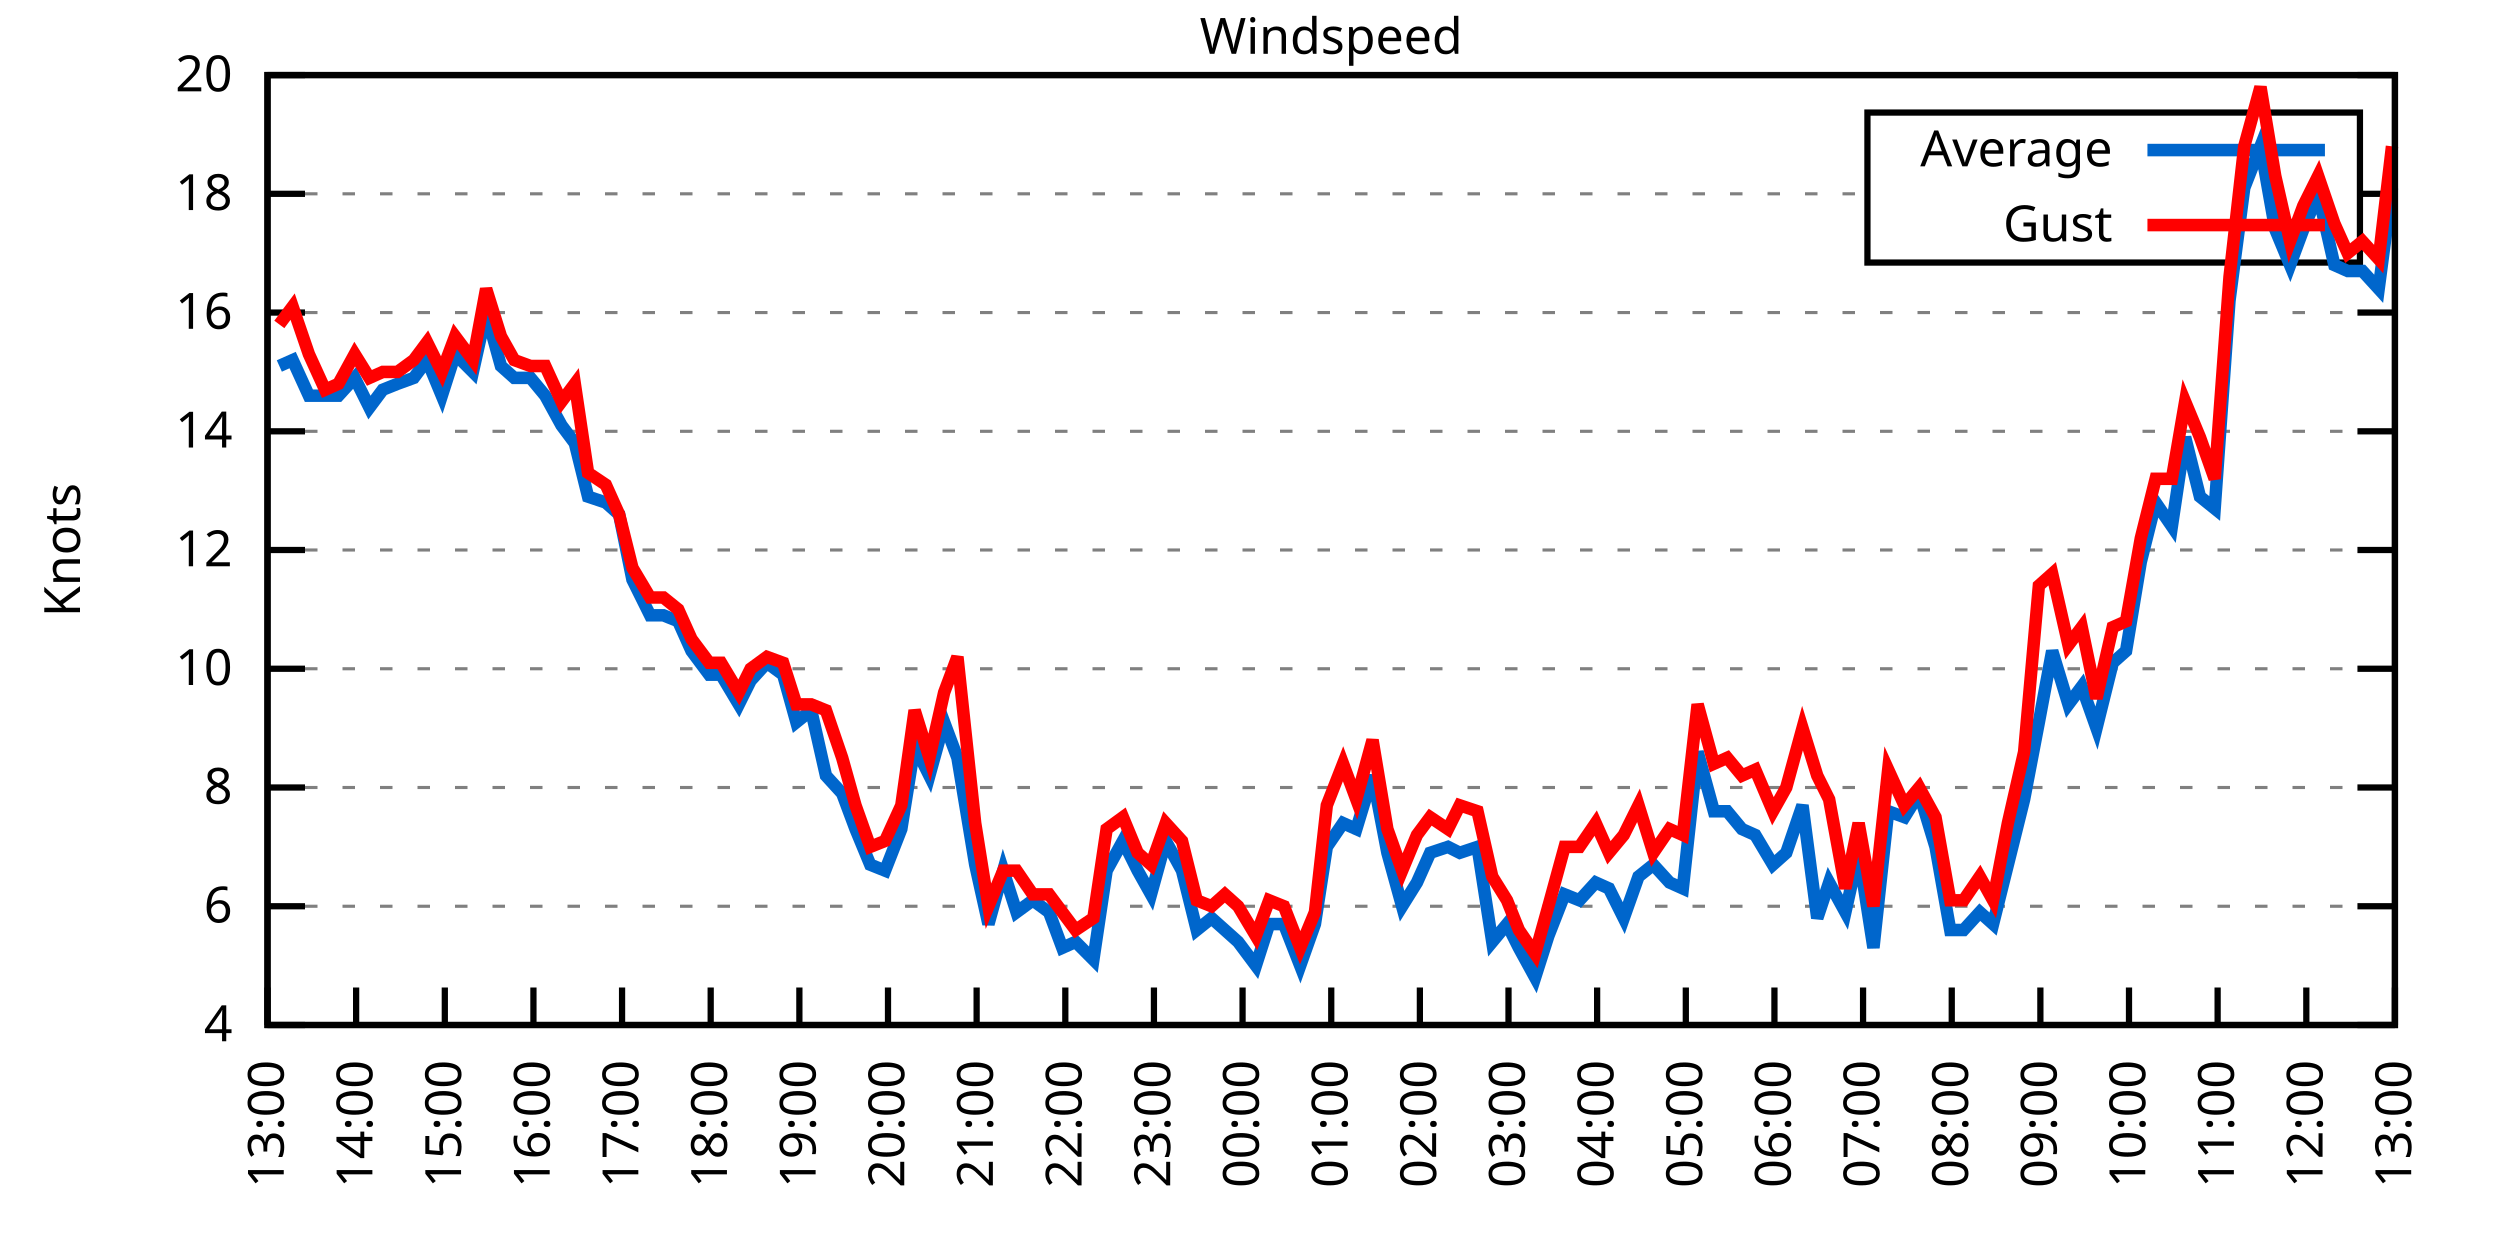
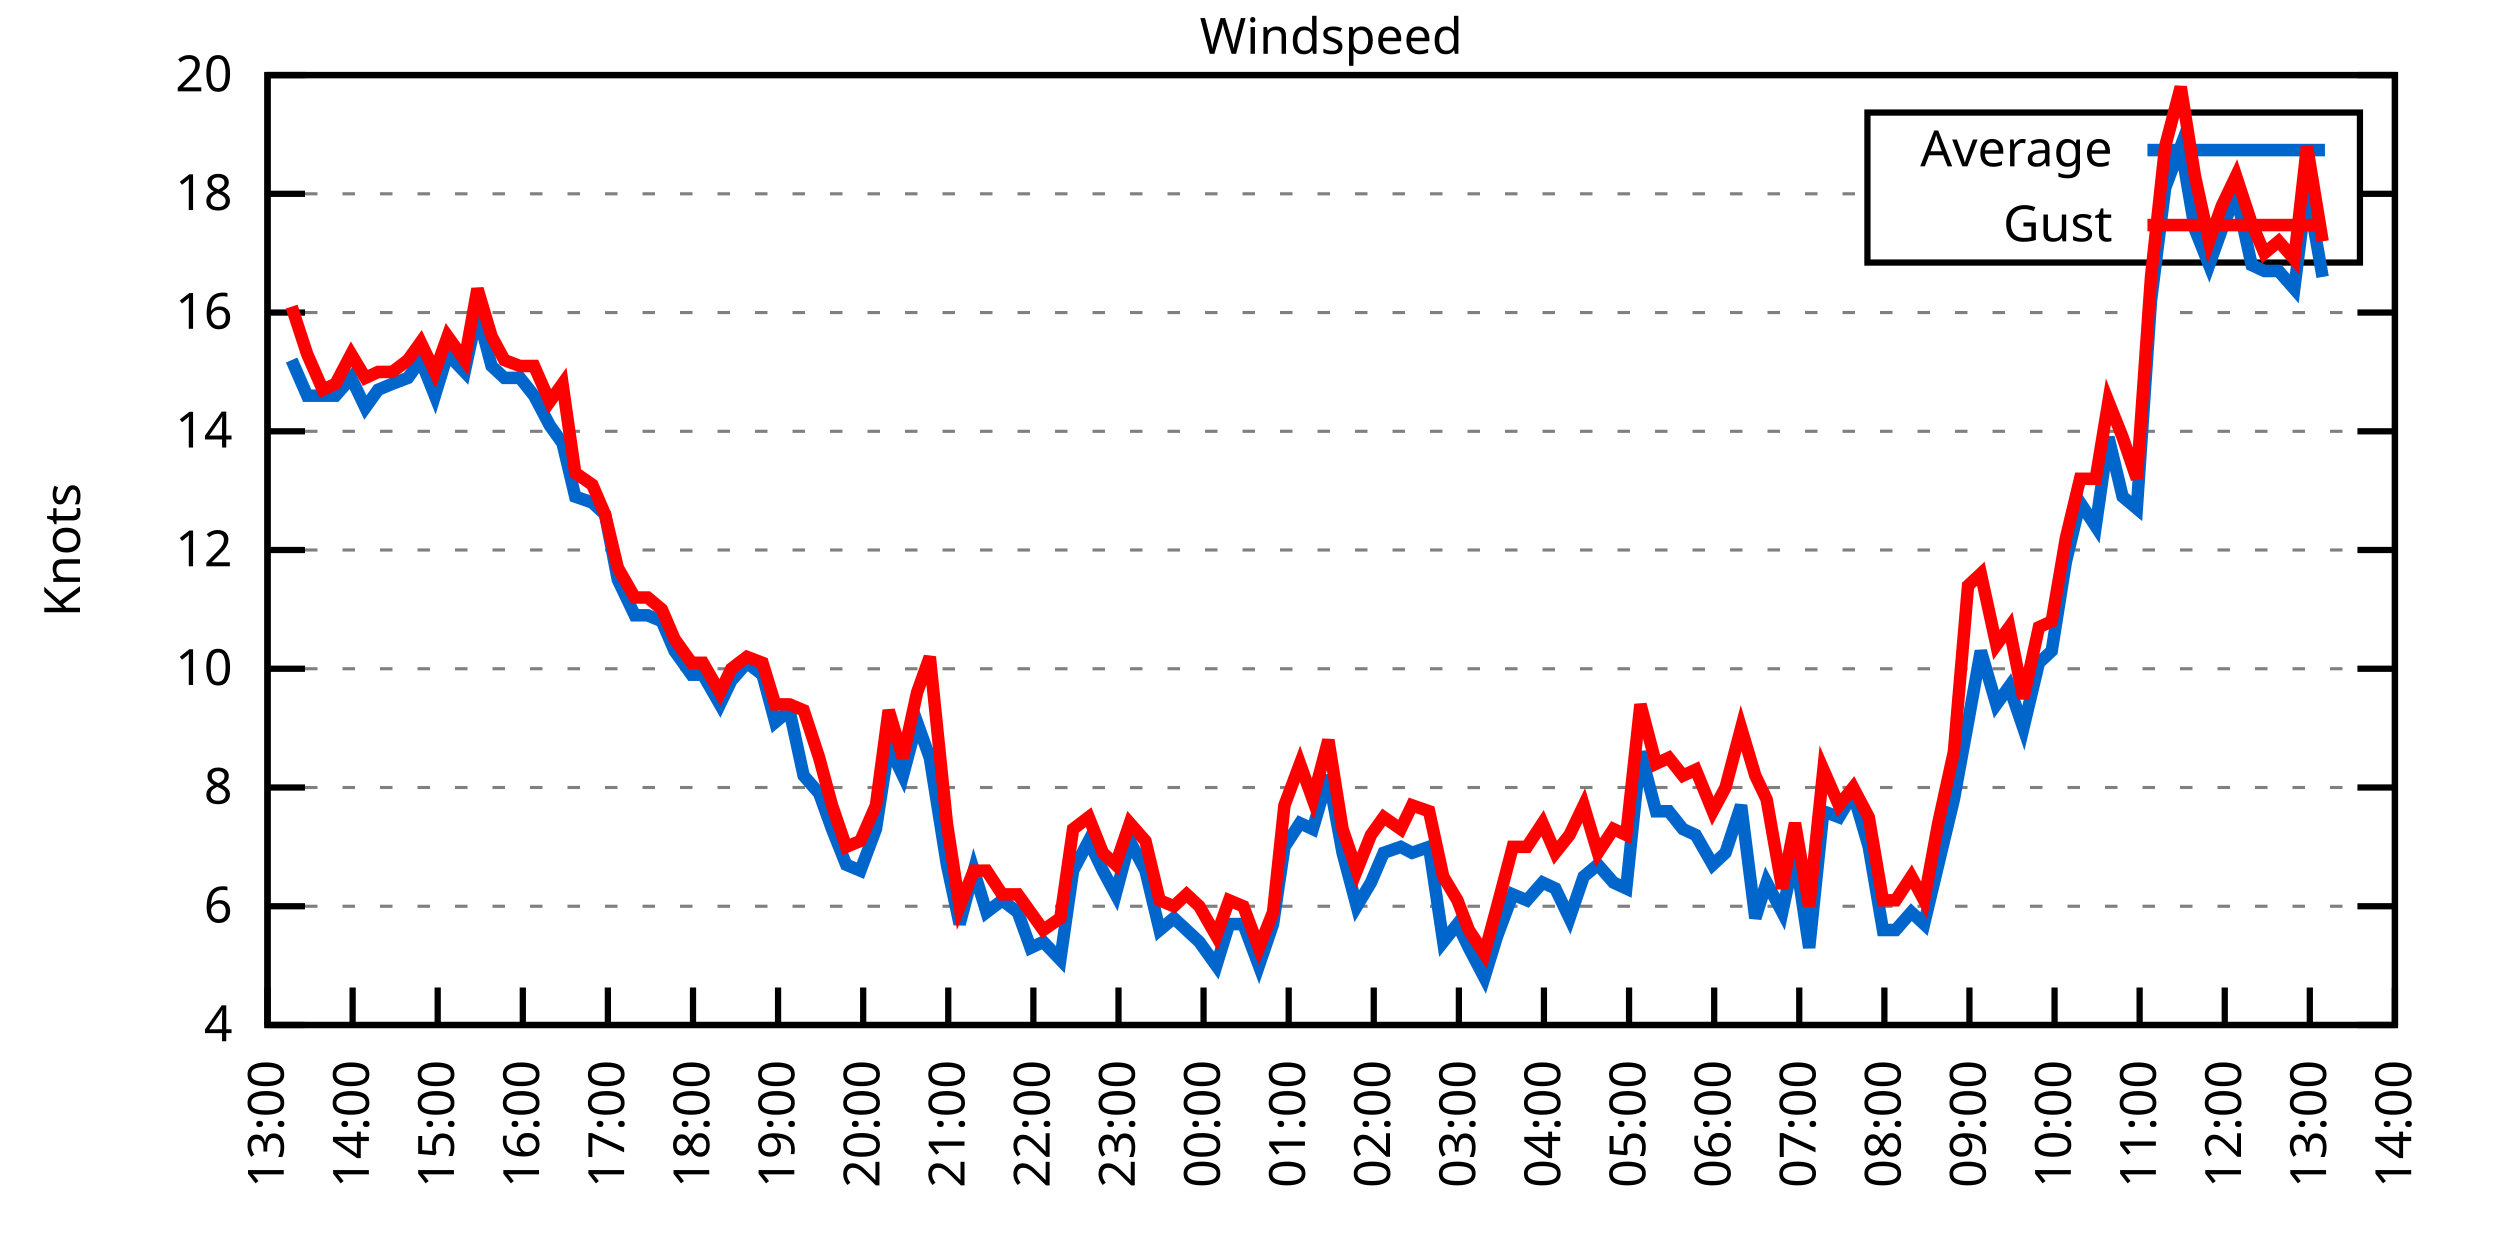
<svg xmlns="http://www.w3.org/2000/svg" xmlns:xlink="http://www.w3.org/1999/xlink" width="400" height="200" viewBox="0 0 400 200">
  <g id="gnuplot_canvas">
    <rect x="0" y="0" width="400" height="200" fill="none" />
    <defs>
      <circle id="gpDot" r="0.5" stroke-width="0.5" stroke="currentColor" />
      <path id="gpPt0" stroke-width="0.333" stroke="currentColor" d="M-1,0 h2 M0,-1 v2" />
      <path id="gpPt1" stroke-width="0.333" stroke="currentColor" d="M-1,-1 L1,1 M1,-1 L-1,1" />
      <path id="gpPt2" stroke-width="0.333" stroke="currentColor" d="M-1,0 L1,0 M0,-1 L0,1 M-1,-1 L1,1 M-1,1 L1,-1" />
      <rect id="gpPt3" stroke-width="0.333" stroke="currentColor" x="-1" y="-1" width="2" height="2" />
      <rect id="gpPt4" stroke-width="0.333" stroke="currentColor" fill="currentColor" x="-1" y="-1" width="2" height="2" />
      <circle id="gpPt5" stroke-width="0.333" stroke="currentColor" cx="0" cy="0" r="1" />
      <use xlink:href="#gpPt5" id="gpPt6" fill="currentColor" stroke="none" />
      <path id="gpPt7" stroke-width="0.333" stroke="currentColor" d="M0,-1.33 L-1.33,0.67 L1.33,0.67 z" />
      <use xlink:href="#gpPt7" id="gpPt8" fill="currentColor" stroke="none" />
      <use xlink:href="#gpPt7" id="gpPt9" stroke="currentColor" transform="rotate(180)" />
      <use xlink:href="#gpPt9" id="gpPt10" fill="currentColor" stroke="none" />
      <use xlink:href="#gpPt3" id="gpPt11" stroke="currentColor" transform="rotate(45)" />
      <use xlink:href="#gpPt11" id="gpPt12" fill="currentColor" stroke="none" />
      <path id="gpPt13" stroke-width="0.333" stroke="currentColor" d="M0,1.330 L1.265,0.411 L0.782,-1.067 L-0.782,-1.076 L-1.265,0.411 z" />
      <use xlink:href="#gpPt13" id="gpPt14" fill="currentColor" stroke="none" />
      <filter id="textbox" filterUnits="objectBoundingBox" x="0" y="0" height="1" width="1">
        <feFlood flood-color="white" flood-opacity="1" result="bgnd" />
        <feComposite in="SourceGraphic" in2="bgnd" operator="atop" />
      </filter>
      <filter id="greybox" filterUnits="objectBoundingBox" x="0" y="0" height="1" width="1">
        <feFlood flood-color="lightgrey" flood-opacity="1" result="grey" />
        <feComposite in="SourceGraphic" in2="grey" operator="atop" />
      </filter>
    </defs>
    <g fill="none" color="white" stroke="currentColor" stroke-width="1.00" stroke-linecap="butt" stroke-linejoin="miter">
</g>
    <g fill="none" color="black" stroke="currentColor" stroke-width="1.00" stroke-linecap="butt" stroke-linejoin="miter">
      <g stroke="none" shape-rendering="crispEdges">
        <polygon fill="rgb(255, 255, 255)" points="42.80,164.00 383.18,164.00 383.18,12.02 42.80,12.02 " />
      </g>
    </g>
    <g fill="none" color="black" stroke="currentColor" stroke-width="1.00" stroke-linecap="butt" stroke-linejoin="miter">
</g>
    <g fill="none" color="black" stroke="black" stroke-width="0.50" stroke-linecap="butt" stroke-linejoin="miter">
</g>
    <g fill="none" color="gray" stroke="currentColor" stroke-width="0.50" stroke-linecap="butt" stroke-linejoin="miter">
      <path stroke="gray" stroke-dasharray="2,4" class="gridline" d="M42.80,164.00 L383.19,164.00  " />
    </g>
    <g fill="none" color="gray" stroke="gray" stroke-width="1.00" stroke-linecap="butt" stroke-linejoin="miter">
</g>
    <g fill="none" color="black" stroke="currentColor" stroke-width="1.00" stroke-linecap="butt" stroke-linejoin="miter">
      <path stroke="black" d="M42.80,164.00 L48.80,164.00 M383.19,164.00 L377.19,164.00  " />
      <g transform="translate(37.20,166.60)" stroke="none" fill="black" font-family="Sans" font-size="8.00" text-anchor="end">
        <text>
          <tspan font-family="Sans"> 4</tspan>
        </text>
      </g>
    </g>
    <g fill="none" color="black" stroke="currentColor" stroke-width="1.00" stroke-linecap="butt" stroke-linejoin="miter">
</g>
    <g fill="none" color="black" stroke="black" stroke-width="0.50" stroke-linecap="butt" stroke-linejoin="miter">
</g>
    <g fill="none" color="gray" stroke="currentColor" stroke-width="0.50" stroke-linecap="butt" stroke-linejoin="miter">
      <path stroke="gray" stroke-dasharray="2,4" class="gridline" d="M42.80,145.00 L383.19,145.00  " />
    </g>
    <g fill="none" color="gray" stroke="gray" stroke-width="1.00" stroke-linecap="butt" stroke-linejoin="miter">
</g>
    <g fill="none" color="black" stroke="currentColor" stroke-width="1.00" stroke-linecap="butt" stroke-linejoin="miter">
      <path stroke="black" d="M42.80,145.00 L48.80,145.00 M383.19,145.00 L377.19,145.00  " />
      <g transform="translate(37.20,147.60)" stroke="none" fill="black" font-family="Sans" font-size="8.00" text-anchor="end">
        <text>
          <tspan font-family="Sans"> 6</tspan>
        </text>
      </g>
    </g>
    <g fill="none" color="black" stroke="currentColor" stroke-width="1.00" stroke-linecap="butt" stroke-linejoin="miter">
</g>
    <g fill="none" color="black" stroke="black" stroke-width="0.50" stroke-linecap="butt" stroke-linejoin="miter">
</g>
    <g fill="none" color="gray" stroke="currentColor" stroke-width="0.50" stroke-linecap="butt" stroke-linejoin="miter">
      <path stroke="gray" stroke-dasharray="2,4" class="gridline" d="M42.80,126.00 L383.19,126.00  " />
    </g>
    <g fill="none" color="gray" stroke="gray" stroke-width="1.00" stroke-linecap="butt" stroke-linejoin="miter">
</g>
    <g fill="none" color="black" stroke="currentColor" stroke-width="1.00" stroke-linecap="butt" stroke-linejoin="miter">
      <path stroke="black" d="M42.80,126.00 L48.80,126.00 M383.19,126.00 L377.19,126.00  " />
      <g transform="translate(37.20,128.60)" stroke="none" fill="black" font-family="Sans" font-size="8.00" text-anchor="end">
        <text>
          <tspan font-family="Sans"> 8</tspan>
        </text>
      </g>
    </g>
    <g fill="none" color="black" stroke="currentColor" stroke-width="1.00" stroke-linecap="butt" stroke-linejoin="miter">
</g>
    <g fill="none" color="black" stroke="black" stroke-width="0.50" stroke-linecap="butt" stroke-linejoin="miter">
</g>
    <g fill="none" color="gray" stroke="currentColor" stroke-width="0.50" stroke-linecap="butt" stroke-linejoin="miter">
      <path stroke="gray" stroke-dasharray="2,4" class="gridline" d="M42.80,107.00 L383.19,107.00  " />
    </g>
    <g fill="none" color="gray" stroke="gray" stroke-width="1.00" stroke-linecap="butt" stroke-linejoin="miter">
</g>
    <g fill="none" color="black" stroke="currentColor" stroke-width="1.00" stroke-linecap="butt" stroke-linejoin="miter">
      <path stroke="black" d="M42.80,107.00 L48.80,107.00 M383.19,107.00 L377.19,107.00  " />
      <g transform="translate(37.20,109.60)" stroke="none" fill="black" font-family="Sans" font-size="8.00" text-anchor="end">
        <text>
          <tspan font-family="Sans"> 10</tspan>
        </text>
      </g>
    </g>
    <g fill="none" color="black" stroke="currentColor" stroke-width="1.00" stroke-linecap="butt" stroke-linejoin="miter">
</g>
    <g fill="none" color="black" stroke="black" stroke-width="0.50" stroke-linecap="butt" stroke-linejoin="miter">
</g>
    <g fill="none" color="gray" stroke="currentColor" stroke-width="0.50" stroke-linecap="butt" stroke-linejoin="miter">
      <path stroke="gray" stroke-dasharray="2,4" class="gridline" d="M42.80,88.00 L383.19,88.00  " />
    </g>
    <g fill="none" color="gray" stroke="gray" stroke-width="1.00" stroke-linecap="butt" stroke-linejoin="miter">
</g>
    <g fill="none" color="black" stroke="currentColor" stroke-width="1.00" stroke-linecap="butt" stroke-linejoin="miter">
      <path stroke="black" d="M42.80,88.00 L48.80,88.00 M383.19,88.00 L377.19,88.00  " />
      <g transform="translate(37.20,90.60)" stroke="none" fill="black" font-family="Sans" font-size="8.00" text-anchor="end">
        <text>
          <tspan font-family="Sans"> 12</tspan>
        </text>
      </g>
    </g>
    <g fill="none" color="black" stroke="currentColor" stroke-width="1.00" stroke-linecap="butt" stroke-linejoin="miter">
</g>
    <g fill="none" color="black" stroke="black" stroke-width="0.50" stroke-linecap="butt" stroke-linejoin="miter">
</g>
    <g fill="none" color="gray" stroke="currentColor" stroke-width="0.50" stroke-linecap="butt" stroke-linejoin="miter">
      <path stroke="gray" stroke-dasharray="2,4" class="gridline" d="M42.80,69.01 L383.19,69.01  " />
    </g>
    <g fill="none" color="gray" stroke="gray" stroke-width="1.00" stroke-linecap="butt" stroke-linejoin="miter">
</g>
    <g fill="none" color="black" stroke="currentColor" stroke-width="1.00" stroke-linecap="butt" stroke-linejoin="miter">
      <path stroke="black" d="M42.80,69.01 L48.80,69.01 M383.19,69.01 L377.19,69.01  " />
      <g transform="translate(37.20,71.61)" stroke="none" fill="black" font-family="Sans" font-size="8.00" text-anchor="end">
        <text>
          <tspan font-family="Sans"> 14</tspan>
        </text>
      </g>
    </g>
    <g fill="none" color="black" stroke="currentColor" stroke-width="1.00" stroke-linecap="butt" stroke-linejoin="miter">
</g>
    <g fill="none" color="black" stroke="black" stroke-width="0.50" stroke-linecap="butt" stroke-linejoin="miter">
</g>
    <g fill="none" color="gray" stroke="currentColor" stroke-width="0.50" stroke-linecap="butt" stroke-linejoin="miter">
      <path stroke="gray" stroke-dasharray="2,4" class="gridline" d="M42.80,50.01 L383.19,50.01  " />
    </g>
    <g fill="none" color="gray" stroke="gray" stroke-width="1.00" stroke-linecap="butt" stroke-linejoin="miter">
</g>
    <g fill="none" color="black" stroke="currentColor" stroke-width="1.00" stroke-linecap="butt" stroke-linejoin="miter">
      <path stroke="black" d="M42.80,50.01 L48.80,50.01 M383.19,50.01 L377.19,50.01  " />
      <g transform="translate(37.20,52.61)" stroke="none" fill="black" font-family="Sans" font-size="8.00" text-anchor="end">
        <text>
          <tspan font-family="Sans"> 16</tspan>
        </text>
      </g>
    </g>
    <g fill="none" color="black" stroke="currentColor" stroke-width="1.00" stroke-linecap="butt" stroke-linejoin="miter">
</g>
    <g fill="none" color="black" stroke="black" stroke-width="0.50" stroke-linecap="butt" stroke-linejoin="miter">
</g>
    <g fill="none" color="gray" stroke="currentColor" stroke-width="0.50" stroke-linecap="butt" stroke-linejoin="miter">
      <path stroke="gray" stroke-dasharray="2,4" class="gridline" d="M42.80,31.01 L298.79,31.01 M377.59,31.01 L383.19,31.01  " />
    </g>
    <g fill="none" color="gray" stroke="gray" stroke-width="1.00" stroke-linecap="butt" stroke-linejoin="miter">
</g>
    <g fill="none" color="black" stroke="currentColor" stroke-width="1.00" stroke-linecap="butt" stroke-linejoin="miter">
      <path stroke="black" d="M42.80,31.01 L48.80,31.01 M383.19,31.01 L377.19,31.01  " />
      <g transform="translate(37.20,33.61)" stroke="none" fill="black" font-family="Sans" font-size="8.00" text-anchor="end">
        <text>
          <tspan font-family="Sans"> 18</tspan>
        </text>
      </g>
    </g>
    <g fill="none" color="black" stroke="currentColor" stroke-width="1.00" stroke-linecap="butt" stroke-linejoin="miter">
</g>
    <g fill="none" color="black" stroke="black" stroke-width="0.50" stroke-linecap="butt" stroke-linejoin="miter">
</g>
    <g fill="none" color="gray" stroke="currentColor" stroke-width="0.50" stroke-linecap="butt" stroke-linejoin="miter">
      <path stroke="gray" stroke-dasharray="2,4" class="gridline" d="M42.80,12.01 L383.19,12.01  " />
    </g>
    <g fill="none" color="gray" stroke="gray" stroke-width="1.00" stroke-linecap="butt" stroke-linejoin="miter">
</g>
    <g fill="none" color="black" stroke="currentColor" stroke-width="1.00" stroke-linecap="butt" stroke-linejoin="miter">
      <path stroke="black" d="M42.80,12.01 L48.80,12.01 M383.19,12.01 L377.19,12.01  " />
      <g transform="translate(37.20,14.61)" stroke="none" fill="black" font-family="Sans" font-size="8.00" text-anchor="end">
        <text>
          <tspan font-family="Sans"> 20</tspan>
        </text>
      </g>
    </g>
    <g fill="none" color="black" stroke="currentColor" stroke-width="1.00" stroke-linecap="butt" stroke-linejoin="miter">
      <path stroke="black" d="M42.80,164.00 L42.80,158.00  " />
      <g transform="translate(45.40,169.60) rotate(270.00)" stroke="none" fill="black" font-family="Sans" font-size="8.00" text-anchor="end">
        <text>
          <tspan font-family="Sans">13:00</tspan>
        </text>
      </g>
    </g>
    <g fill="none" color="black" stroke="currentColor" stroke-width="1.00" stroke-linecap="butt" stroke-linejoin="miter">
-       <path stroke="black" d="M56.98,164.00 L56.98,158.00  " />
-       <g transform="translate(59.58,169.60) rotate(270.00)" stroke="none" fill="black" font-family="Sans" font-size="8.00" text-anchor="end">
+       <path stroke="black" d="M56.42,164.00 L56.42,158.00  " />
+       <g transform="translate(59.02,169.60) rotate(270.00)" stroke="none" fill="black" font-family="Sans" font-size="8.00" text-anchor="end">
        <text>
          <tspan font-family="Sans">14:00</tspan>
        </text>
      </g>
    </g>
    <g fill="none" color="black" stroke="currentColor" stroke-width="1.00" stroke-linecap="butt" stroke-linejoin="miter">
-       <path stroke="black" d="M71.17,164.00 L71.17,158.00  " />
-       <g transform="translate(73.77,169.60) rotate(270.00)" stroke="none" fill="black" font-family="Sans" font-size="8.00" text-anchor="end">
+       <path stroke="black" d="M70.03,164.00 L70.03,158.00  " />
+       <g transform="translate(72.63,169.60) rotate(270.00)" stroke="none" fill="black" font-family="Sans" font-size="8.00" text-anchor="end">
        <text>
          <tspan font-family="Sans">15:00</tspan>
        </text>
      </g>
    </g>
    <g fill="none" color="black" stroke="currentColor" stroke-width="1.00" stroke-linecap="butt" stroke-linejoin="miter">
-       <path stroke="black" d="M85.35,164.00 L85.35,158.00  " />
-       <g transform="translate(87.95,169.60) rotate(270.00)" stroke="none" fill="black" font-family="Sans" font-size="8.00" text-anchor="end">
+       <path stroke="black" d="M83.65,164.00 L83.65,158.00  " />
+       <g transform="translate(86.25,169.60) rotate(270.00)" stroke="none" fill="black" font-family="Sans" font-size="8.00" text-anchor="end">
        <text>
          <tspan font-family="Sans">16:00</tspan>
        </text>
      </g>
    </g>
    <g fill="none" color="black" stroke="currentColor" stroke-width="1.00" stroke-linecap="butt" stroke-linejoin="miter">
-       <path stroke="black" d="M99.53,164.00 L99.53,158.00  " />
-       <g transform="translate(102.13,169.60) rotate(270.00)" stroke="none" fill="black" font-family="Sans" font-size="8.00" text-anchor="end">
+       <path stroke="black" d="M97.26,164.00 L97.26,158.00  " />
+       <g transform="translate(99.86,169.60) rotate(270.00)" stroke="none" fill="black" font-family="Sans" font-size="8.00" text-anchor="end">
        <text>
          <tspan font-family="Sans">17:00</tspan>
        </text>
      </g>
    </g>
    <g fill="none" color="black" stroke="currentColor" stroke-width="1.00" stroke-linecap="butt" stroke-linejoin="miter">
-       <path stroke="black" d="M113.71,164.00 L113.71,158.00  " />
-       <g transform="translate(116.31,169.60) rotate(270.00)" stroke="none" fill="black" font-family="Sans" font-size="8.00" text-anchor="end">
+       <path stroke="black" d="M110.88,164.00 L110.88,158.00  " />
+       <g transform="translate(113.48,169.60) rotate(270.00)" stroke="none" fill="black" font-family="Sans" font-size="8.00" text-anchor="end">
        <text>
          <tspan font-family="Sans">18:00</tspan>
        </text>
      </g>
    </g>
    <g fill="none" color="black" stroke="currentColor" stroke-width="1.00" stroke-linecap="butt" stroke-linejoin="miter">
-       <path stroke="black" d="M127.90,164.00 L127.90,158.00  " />
-       <g transform="translate(130.50,169.60) rotate(270.00)" stroke="none" fill="black" font-family="Sans" font-size="8.00" text-anchor="end">
+       <path stroke="black" d="M124.49,164.00 L124.49,158.00  " />
+       <g transform="translate(127.09,169.60) rotate(270.00)" stroke="none" fill="black" font-family="Sans" font-size="8.00" text-anchor="end">
        <text>
          <tspan font-family="Sans">19:00</tspan>
        </text>
      </g>
    </g>
    <g fill="none" color="black" stroke="currentColor" stroke-width="1.00" stroke-linecap="butt" stroke-linejoin="miter">
-       <path stroke="black" d="M142.08,164.00 L142.08,158.00  " />
-       <g transform="translate(144.68,169.60) rotate(270.00)" stroke="none" fill="black" font-family="Sans" font-size="8.00" text-anchor="end">
+       <path stroke="black" d="M138.11,164.00 L138.11,158.00  " />
+       <g transform="translate(140.71,169.60) rotate(270.00)" stroke="none" fill="black" font-family="Sans" font-size="8.00" text-anchor="end">
        <text>
          <tspan font-family="Sans">20:00</tspan>
        </text>
      </g>
    </g>
    <g fill="none" color="black" stroke="currentColor" stroke-width="1.00" stroke-linecap="butt" stroke-linejoin="miter">
-       <path stroke="black" d="M156.26,164.00 L156.26,158.00  " />
-       <g transform="translate(158.86,169.60) rotate(270.00)" stroke="none" fill="black" font-family="Sans" font-size="8.00" text-anchor="end">
+       <path stroke="black" d="M151.72,164.00 L151.72,158.00  " />
+       <g transform="translate(154.32,169.60) rotate(270.00)" stroke="none" fill="black" font-family="Sans" font-size="8.00" text-anchor="end">
        <text>
          <tspan font-family="Sans">21:00</tspan>
        </text>
      </g>
    </g>
    <g fill="none" color="black" stroke="currentColor" stroke-width="1.00" stroke-linecap="butt" stroke-linejoin="miter">
-       <path stroke="black" d="M170.45,164.00 L170.45,158.00  " />
-       <g transform="translate(173.05,169.60) rotate(270.00)" stroke="none" fill="black" font-family="Sans" font-size="8.00" text-anchor="end">
+       <path stroke="black" d="M165.34,164.00 L165.34,158.00  " />
+       <g transform="translate(167.94,169.60) rotate(270.00)" stroke="none" fill="black" font-family="Sans" font-size="8.00" text-anchor="end">
        <text>
          <tspan font-family="Sans">22:00</tspan>
        </text>
      </g>
    </g>
    <g fill="none" color="black" stroke="currentColor" stroke-width="1.00" stroke-linecap="butt" stroke-linejoin="miter">
-       <path stroke="black" d="M184.63,164.00 L184.63,158.00  " />
-       <g transform="translate(187.23,169.60) rotate(270.00)" stroke="none" fill="black" font-family="Sans" font-size="8.00" text-anchor="end">
+       <path stroke="black" d="M178.96,164.00 L178.96,158.00  " />
+       <g transform="translate(181.56,169.60) rotate(270.00)" stroke="none" fill="black" font-family="Sans" font-size="8.00" text-anchor="end">
        <text>
          <tspan font-family="Sans">23:00</tspan>
        </text>
      </g>
    </g>
    <g fill="none" color="black" stroke="currentColor" stroke-width="1.00" stroke-linecap="butt" stroke-linejoin="miter">
-       <path stroke="black" d="M198.81,164.00 L198.81,158.00  " />
-       <g transform="translate(201.41,169.60) rotate(270.00)" stroke="none" fill="black" font-family="Sans" font-size="8.00" text-anchor="end">
+       <path stroke="black" d="M192.57,164.00 L192.57,158.00  " />
+       <g transform="translate(195.17,169.60) rotate(270.00)" stroke="none" fill="black" font-family="Sans" font-size="8.00" text-anchor="end">
        <text>
          <tspan font-family="Sans">00:00</tspan>
        </text>
      </g>
    </g>
    <g fill="none" color="black" stroke="currentColor" stroke-width="1.00" stroke-linecap="butt" stroke-linejoin="miter">
-       <path stroke="black" d="M213.00,164.00 L213.00,158.00  " />
-       <g transform="translate(215.60,169.60) rotate(270.00)" stroke="none" fill="black" font-family="Sans" font-size="8.00" text-anchor="end">
+       <path stroke="black" d="M206.19,164.00 L206.19,158.00  " />
+       <g transform="translate(208.79,169.60) rotate(270.00)" stroke="none" fill="black" font-family="Sans" font-size="8.00" text-anchor="end">
        <text>
          <tspan font-family="Sans">01:00</tspan>
        </text>
      </g>
    </g>
    <g fill="none" color="black" stroke="currentColor" stroke-width="1.00" stroke-linecap="butt" stroke-linejoin="miter">
-       <path stroke="black" d="M227.18,164.00 L227.18,158.00  " />
-       <g transform="translate(229.78,169.60) rotate(270.00)" stroke="none" fill="black" font-family="Sans" font-size="8.00" text-anchor="end">
+       <path stroke="black" d="M219.80,164.00 L219.80,158.00  " />
+       <g transform="translate(222.40,169.60) rotate(270.00)" stroke="none" fill="black" font-family="Sans" font-size="8.00" text-anchor="end">
        <text>
          <tspan font-family="Sans">02:00</tspan>
        </text>
      </g>
    </g>
    <g fill="none" color="black" stroke="currentColor" stroke-width="1.00" stroke-linecap="butt" stroke-linejoin="miter">
-       <path stroke="black" d="M241.36,164.00 L241.36,158.00  " />
-       <g transform="translate(243.96,169.60) rotate(270.00)" stroke="none" fill="black" font-family="Sans" font-size="8.00" text-anchor="end">
+       <path stroke="black" d="M233.42,164.00 L233.42,158.00  " />
+       <g transform="translate(236.02,169.60) rotate(270.00)" stroke="none" fill="black" font-family="Sans" font-size="8.00" text-anchor="end">
        <text>
          <tspan font-family="Sans">03:00</tspan>
        </text>
      </g>
    </g>
    <g fill="none" color="black" stroke="currentColor" stroke-width="1.00" stroke-linecap="butt" stroke-linejoin="miter">
-       <path stroke="black" d="M255.54,164.00 L255.54,158.00  " />
-       <g transform="translate(258.14,169.60) rotate(270.00)" stroke="none" fill="black" font-family="Sans" font-size="8.00" text-anchor="end">
+       <path stroke="black" d="M247.03,164.00 L247.03,158.00  " />
+       <g transform="translate(249.63,169.60) rotate(270.00)" stroke="none" fill="black" font-family="Sans" font-size="8.00" text-anchor="end">
        <text>
          <tspan font-family="Sans">04:00</tspan>
        </text>
      </g>
    </g>
    <g fill="none" color="black" stroke="currentColor" stroke-width="1.00" stroke-linecap="butt" stroke-linejoin="miter">
-       <path stroke="black" d="M269.73,164.00 L269.73,158.00  " />
-       <g transform="translate(272.33,169.60) rotate(270.00)" stroke="none" fill="black" font-family="Sans" font-size="8.00" text-anchor="end">
+       <path stroke="black" d="M260.65,164.00 L260.65,158.00  " />
+       <g transform="translate(263.25,169.60) rotate(270.00)" stroke="none" fill="black" font-family="Sans" font-size="8.00" text-anchor="end">
        <text>
          <tspan font-family="Sans">05:00</tspan>
        </text>
      </g>
    </g>
    <g fill="none" color="black" stroke="currentColor" stroke-width="1.00" stroke-linecap="butt" stroke-linejoin="miter">
-       <path stroke="black" d="M283.91,164.00 L283.91,158.00  " />
-       <g transform="translate(286.51,169.60) rotate(270.00)" stroke="none" fill="black" font-family="Sans" font-size="8.00" text-anchor="end">
+       <path stroke="black" d="M274.27,164.00 L274.27,158.00  " />
+       <g transform="translate(276.87,169.60) rotate(270.00)" stroke="none" fill="black" font-family="Sans" font-size="8.00" text-anchor="end">
        <text>
          <tspan font-family="Sans">06:00</tspan>
        </text>
      </g>
    </g>
    <g fill="none" color="black" stroke="currentColor" stroke-width="1.00" stroke-linecap="butt" stroke-linejoin="miter">
-       <path stroke="black" d="M298.09,164.00 L298.09,158.00  " />
-       <g transform="translate(300.69,169.60) rotate(270.00)" stroke="none" fill="black" font-family="Sans" font-size="8.00" text-anchor="end">
+       <path stroke="black" d="M287.88,164.00 L287.88,158.00  " />
+       <g transform="translate(290.48,169.60) rotate(270.00)" stroke="none" fill="black" font-family="Sans" font-size="8.00" text-anchor="end">
        <text>
          <tspan font-family="Sans">07:00</tspan>
        </text>
      </g>
    </g>
    <g fill="none" color="black" stroke="currentColor" stroke-width="1.00" stroke-linecap="butt" stroke-linejoin="miter">
-       <path stroke="black" d="M312.28,164.00 L312.28,158.00  " />
-       <g transform="translate(314.88,169.60) rotate(270.00)" stroke="none" fill="black" font-family="Sans" font-size="8.00" text-anchor="end">
+       <path stroke="black" d="M301.50,164.00 L301.50,158.00  " />
+       <g transform="translate(304.10,169.60) rotate(270.00)" stroke="none" fill="black" font-family="Sans" font-size="8.00" text-anchor="end">
        <text>
          <tspan font-family="Sans">08:00</tspan>
        </text>
      </g>
    </g>
    <g fill="none" color="black" stroke="currentColor" stroke-width="1.00" stroke-linecap="butt" stroke-linejoin="miter">
-       <path stroke="black" d="M326.46,164.00 L326.46,158.00  " />
-       <g transform="translate(329.06,169.60) rotate(270.00)" stroke="none" fill="black" font-family="Sans" font-size="8.00" text-anchor="end">
+       <path stroke="black" d="M315.11,164.00 L315.11,158.00  " />
+       <g transform="translate(317.71,169.60) rotate(270.00)" stroke="none" fill="black" font-family="Sans" font-size="8.00" text-anchor="end">
        <text>
          <tspan font-family="Sans">09:00</tspan>
        </text>
      </g>
    </g>
    <g fill="none" color="black" stroke="currentColor" stroke-width="1.00" stroke-linecap="butt" stroke-linejoin="miter">
-       <path stroke="black" d="M340.64,164.00 L340.64,158.00  " />
-       <g transform="translate(343.24,169.60) rotate(270.00)" stroke="none" fill="black" font-family="Sans" font-size="8.00" text-anchor="end">
+       <path stroke="black" d="M328.73,164.00 L328.73,158.00  " />
+       <g transform="translate(331.33,169.60) rotate(270.00)" stroke="none" fill="black" font-family="Sans" font-size="8.00" text-anchor="end">
        <text>
          <tspan font-family="Sans">10:00</tspan>
        </text>
      </g>
    </g>
    <g fill="none" color="black" stroke="currentColor" stroke-width="1.00" stroke-linecap="butt" stroke-linejoin="miter">
-       <path stroke="black" d="M354.82,164.00 L354.82,158.00  " />
-       <g transform="translate(357.42,169.60) rotate(270.00)" stroke="none" fill="black" font-family="Sans" font-size="8.00" text-anchor="end">
+       <path stroke="black" d="M342.34,164.00 L342.34,158.00  " />
+       <g transform="translate(344.94,169.60) rotate(270.00)" stroke="none" fill="black" font-family="Sans" font-size="8.00" text-anchor="end">
        <text>
          <tspan font-family="Sans">11:00</tspan>
        </text>
      </g>
    </g>
    <g fill="none" color="black" stroke="currentColor" stroke-width="1.00" stroke-linecap="butt" stroke-linejoin="miter">
-       <path stroke="black" d="M369.01,164.00 L369.01,158.00  " />
-       <g transform="translate(371.61,169.60) rotate(270.00)" stroke="none" fill="black" font-family="Sans" font-size="8.00" text-anchor="end">
+       <path stroke="black" d="M355.96,164.00 L355.96,158.00  " />
+       <g transform="translate(358.56,169.60) rotate(270.00)" stroke="none" fill="black" font-family="Sans" font-size="8.00" text-anchor="end">
        <text>
          <tspan font-family="Sans">12:00</tspan>
+         </text>
+       </g>
+     </g>
+     <g fill="none" color="black" stroke="currentColor" stroke-width="1.00" stroke-linecap="butt" stroke-linejoin="miter">
+       <path stroke="black" d="M369.57,164.00 L369.57,158.00  " />
+       <g transform="translate(372.17,169.60) rotate(270.00)" stroke="none" fill="black" font-family="Sans" font-size="8.00" text-anchor="end">
+         <text>
+           <tspan font-family="Sans">13:00</tspan>
        </text>
      </g>
    </g>
    <g fill="none" color="black" stroke="currentColor" stroke-width="1.00" stroke-linecap="butt" stroke-linejoin="miter">
      <path stroke="black" d="M383.19,164.00 L383.19,158.00  " />
      <g transform="translate(385.79,169.60) rotate(270.00)" stroke="none" fill="black" font-family="Sans" font-size="8.00" text-anchor="end">
        <text>
-           <tspan font-family="Sans">13:00</tspan>
+           <tspan font-family="Sans">14:00</tspan>
        </text>
      </g>
    </g>
    <g fill="none" color="black" stroke="currentColor" stroke-width="1.00" stroke-linecap="butt" stroke-linejoin="miter">
</g>
    <g fill="none" color="black" stroke="currentColor" stroke-width="1.00" stroke-linecap="butt" stroke-linejoin="miter">
      <path stroke="black" d="M42.80,12.01 L42.80,164.00 L383.19,164.00 L383.19,12.01 L42.80,12.01 Z  " />
    </g>
    <g fill="none" color="black" stroke="currentColor" stroke-width="1.00" stroke-linecap="butt" stroke-linejoin="miter">
</g>
    <g fill="none" color="black" stroke="currentColor" stroke-width="1.00" stroke-linecap="butt" stroke-linejoin="miter">
      <path stroke="black" d="M298.79,42.01 L298.79,18.01 L377.59,18.01 L377.59,42.01 L298.79,42.01 Z  " />
    </g>
    <g id="Windspeed_plot_1">
      <g fill="none" color="white" stroke="black" stroke-width="2.00" stroke-linecap="butt" stroke-linejoin="miter">
</g>
      <g fill="none" color="black" stroke="currentColor" stroke-width="2.00" stroke-linecap="butt" stroke-linejoin="miter">
        <g transform="translate(337.99,26.61)" stroke="none" fill="black" font-family="Sans" font-size="8.00" text-anchor="end">
          <text>
            <tspan font-family="Sans">Average</tspan>
          </text>
        </g>
      </g>
      <g fill="none" color="black" stroke="currentColor" stroke-width="2.00" stroke-linecap="butt" stroke-linejoin="miter">
-         <path stroke="rgb(  0, 102, 204)" d="M343.59,24.01 L371.99,24.01 M44.69,58.56 L46.82,57.61 L49.42,63.31 L52.02,63.31 L54.15,63.31 L56.75,60.46   L59.11,65.21 L61.24,62.36 L63.60,61.41 L66.20,60.46 L68.33,57.61 L70.69,63.31 L72.82,56.66 L75.66,59.51   L77.78,50.01 L80.15,58.56 L82.28,60.46 L84.88,60.46 L87.24,63.31 L89.84,68.06 L91.97,70.91 L94.09,79.46   L96.93,80.41 L99.06,82.31 L101.19,92.75 L104.02,98.45 L106.15,98.45 L108.51,99.40 L110.64,104.15 L113.48,107.95   L115.37,107.95 L118.21,112.70 L120.10,108.90 L122.70,106.05 L125.30,107.95 L127.42,115.55 L129.79,113.65 L132.15,124.10   L134.75,126.95 L136.88,132.65 L139.24,138.35 L141.61,139.30 L144.21,132.65 L146.34,119.35 L148.70,124.10 L151.06,115.55   L153.19,121.25 L156.03,138.35 L158.15,147.85 L160.52,139.30 L162.65,145.95 L165.25,144.05 L167.85,145.95 L169.97,151.65   L172.10,150.70 L174.94,153.55 L177.06,139.30 L179.67,134.55 L182.03,139.30 L184.16,143.10 L186.52,134.55 L189.12,139.30   L191.48,148.80 L193.85,146.90 L195.98,148.80 L198.10,150.70 L200.94,154.50 L203.07,147.85 L205.43,147.85 L208.03,154.50   L210.39,147.85 L212.29,135.50 L214.89,131.70 L217.01,132.65 L219.61,124.10 L221.98,136.45 L224.34,145.00 L226.71,141.20   L228.83,136.45 L231.67,135.50 L233.56,136.45 L236.40,135.50 L238.76,150.70 L241.12,147.85 L243.02,151.65 L245.62,156.40   L247.74,149.75 L250.34,143.10 L252.71,144.05 L255.31,141.20 L257.43,142.15 L259.80,146.90 L262.16,140.25 L264.53,138.35   L267.13,141.20 L269.25,142.15 L271.62,120.30 L274.22,129.80 L276.35,129.80 L278.71,132.65 L280.84,133.60 L283.67,138.35   L285.80,136.45 L288.40,128.85 L290.76,146.90 L292.66,141.20 L295.26,145.95 L297.38,136.45 L299.75,151.65 L302.11,129.80   L304.71,130.75 L307.08,126.95 L309.68,135.50 L312.04,148.80 L314.17,148.80 L316.77,145.95 L318.89,147.85 L321.26,138.35   L323.86,127.90 L326.22,115.55 L328.35,104.15 L330.95,112.70 L333.08,109.85 L335.44,116.50 L338.04,106.05 L340.17,104.15   L342.53,89.90 L344.90,80.41 L347.50,84.21 L349.62,69.96 L351.99,79.46 L354.35,81.36 L356.72,48.11 L359.08,30.06   L361.68,23.41 L364.04,36.71 L366.41,42.41 L368.53,36.71 L370.90,31.01 L373.50,42.41 L375.63,43.36 L377.99,43.36   L380.59,46.21 L382.72,30.06  " />
+         <path stroke="rgb(  0, 102, 204)" d="M343.59,24.01 L371.99,24.01 M46.66,57.61 L49.15,63.31 L51.65,63.31 L53.69,63.31 L56.19,60.46 L58.46,65.21   L60.50,62.36 L62.77,61.41 L65.27,60.46 L67.31,57.61 L69.58,63.31 L71.62,56.66 L74.34,59.51 L76.39,50.01   L78.65,58.56 L80.70,60.46 L83.19,60.46 L85.46,63.31 L87.96,68.06 L90.00,70.91 L92.04,79.46 L94.77,80.41   L96.81,82.31 L98.85,92.75 L101.57,98.45 L103.62,98.45 L105.89,99.40 L107.93,104.15 L110.65,107.95 L112.47,107.95   L115.19,112.70 L117.01,108.90 L119.50,106.05 L122.00,107.95 L124.04,115.55 L126.31,113.65 L128.58,124.10 L131.07,126.95   L133.12,132.65 L135.39,138.35 L137.66,139.30 L140.15,132.65 L142.19,119.35 L144.46,124.10 L146.73,115.55 L148.77,121.25   L151.50,138.35 L153.54,147.85 L155.81,139.30 L157.85,145.95 L160.35,144.05 L162.84,145.95 L164.89,151.65 L166.93,150.70   L169.65,153.55 L171.69,139.30 L174.19,134.55 L176.46,139.30 L178.50,143.10 L180.77,134.55 L183.27,139.30 L185.54,148.80   L187.81,146.90 L189.85,148.80 L191.89,150.70 L194.61,154.50 L196.66,147.85 L198.93,147.85 L201.42,154.50 L203.69,147.85   L205.51,135.50 L208.00,131.70 L210.04,132.65 L212.54,124.10 L214.81,136.45 L217.08,145.00 L219.35,141.20 L221.39,136.45   L224.11,135.50 L225.93,136.45 L228.65,135.50 L230.92,150.70 L233.19,147.85 L235.01,151.65 L237.50,156.40 L239.55,149.75   L242.04,143.10 L244.31,144.05 L246.81,141.20 L248.85,142.15 L251.12,146.90 L253.39,140.25 L255.66,138.35 L258.15,141.20   L260.20,142.15 L262.47,120.30 L264.96,129.80 L267.00,129.80 L269.27,132.65 L271.32,133.60 L274.04,138.35 L276.08,136.45   L278.58,128.85 L280.85,146.90 L282.66,141.20 L285.16,145.95 L287.20,136.45 L289.47,151.65 L291.74,129.80 L294.23,130.75   L296.50,126.95 L299.00,135.50 L301.27,148.80 L303.31,148.80 L305.81,145.95 L307.85,147.85 L310.12,138.35 L312.62,127.90   L314.89,115.55 L316.93,104.15 L319.42,112.70 L321.47,109.85 L323.74,116.50 L326.23,106.05 L328.27,104.15 L330.54,89.90   L332.81,80.41 L335.31,84.21 L337.35,69.96 L339.62,79.46 L341.89,81.36 L344.16,48.11 L346.43,30.06 L348.92,23.41   L351.19,36.71 L353.46,42.41 L355.50,36.71 L357.77,31.01 L360.27,42.41 L362.31,43.36 L364.58,43.36 L367.08,46.21   L369.12,30.06 L371.62,44.31  " />
      </g>
    </g>
    <g id="Windspeed_plot_2">
      <g fill="none" color="black" stroke="currentColor" stroke-width="2.00" stroke-linecap="butt" stroke-linejoin="miter">
        <g transform="translate(337.99,38.61)" stroke="none" fill="black" font-family="Sans" font-size="8.00" text-anchor="end">
          <text>
            <tspan font-family="Sans">Gust</tspan>
          </text>
        </g>
      </g>
      <g fill="none" color="black" stroke="currentColor" stroke-width="2.00" stroke-linecap="butt" stroke-linejoin="miter">
-         <path stroke="rgb(255,   0,   0)" d="M343.59,36.01 L371.99,36.01 M44.69,51.91 L46.82,49.06 L49.42,56.66 L52.02,62.36 L54.15,61.41 L56.75,56.66   L59.11,60.46 L61.24,59.51 L63.60,59.51 L66.20,57.61 L68.33,54.76 L70.69,59.51 L72.82,53.81 L75.66,57.61   L77.78,46.21 L80.15,53.81 L82.28,57.61 L84.88,58.56 L87.24,58.56 L89.84,64.26 L91.97,61.41 L94.09,75.66   L96.93,77.56 L99.06,82.31 L101.19,90.85 L104.02,95.60 L106.15,95.60 L108.51,97.50 L110.64,102.25 L113.48,106.05   L115.37,106.05 L118.21,110.80 L120.10,107.00 L122.70,105.10 L125.30,106.05 L127.42,112.70 L129.79,112.70 L132.15,113.65   L134.75,121.25 L136.88,128.85 L139.24,135.50 L141.61,134.55 L144.21,128.85 L146.34,113.65 L148.70,121.25 L151.06,110.80   L153.19,105.10 L156.03,131.70 L158.15,145.00 L160.52,139.30 L162.65,139.30 L165.25,143.10 L167.85,143.10 L169.97,145.95   L172.10,148.80 L174.94,146.90 L177.06,132.65 L179.67,130.75 L182.03,136.45 L184.16,138.35 L186.52,131.70 L189.12,134.55   L191.48,144.05 L193.85,145.00 L195.98,143.10 L198.10,145.00 L200.94,149.75 L203.07,144.05 L205.43,145.00 L208.03,151.65   L210.39,145.95 L212.29,128.85 L214.89,122.20 L217.01,127.90 L219.61,118.40 L221.98,132.65 L224.34,139.30 L226.71,133.60   L228.83,130.75 L231.67,132.65 L233.56,128.85 L236.40,129.80 L238.76,140.25 L241.12,144.05 L243.02,148.80 L245.62,152.60   L247.74,145.00 L250.34,135.50 L252.71,135.50 L255.31,131.70 L257.43,136.45 L259.80,133.60 L262.16,128.85 L264.53,136.45   L267.13,132.65 L269.25,133.60 L271.62,112.70 L274.22,122.20 L276.35,121.25 L278.71,124.10 L280.84,123.15 L283.67,129.80   L285.80,126.00 L288.40,116.50 L290.76,124.10 L292.66,127.90 L295.26,142.15 L297.38,131.70 L299.75,145.00 L302.11,123.15   L304.71,128.85 L307.08,126.00 L309.68,130.75 L312.04,144.05 L314.17,144.05 L316.77,140.25 L318.89,144.05 L321.26,131.70   L323.86,120.30 L326.22,93.70 L328.35,91.80 L330.95,103.20 L333.08,100.35 L335.44,111.75 L338.04,100.35 L340.17,99.40   L342.53,86.11 L344.90,76.61 L347.50,76.61 L349.62,64.26 L351.99,69.96 L354.35,76.61 L356.72,44.31 L359.08,23.41   L361.68,13.91 L364.04,28.16 L366.41,38.61 L368.53,32.91 L370.90,28.16 L373.50,35.76 L375.63,40.51 L377.99,38.61   L380.59,41.46 L382.72,23.41  " />
+         <path stroke="rgb(255,   0,   0)" d="M343.59,36.01 L371.99,36.01 M46.66,49.06 L49.15,56.66 L51.65,62.36 L53.69,61.41 L56.19,56.66 L58.46,60.46   L60.50,59.51 L62.77,59.51 L65.27,57.61 L67.31,54.76 L69.58,59.51 L71.62,53.81 L74.34,57.61 L76.39,46.21   L78.65,53.81 L80.70,57.61 L83.19,58.56 L85.46,58.56 L87.96,64.26 L90.00,61.41 L92.04,75.66 L94.77,77.56   L96.81,82.31 L98.85,90.85 L101.57,95.60 L103.62,95.60 L105.89,97.50 L107.93,102.25 L110.65,106.05 L112.47,106.05   L115.19,110.80 L117.01,107.00 L119.50,105.10 L122.00,106.05 L124.04,112.70 L126.31,112.70 L128.58,113.65 L131.07,121.25   L133.12,128.85 L135.39,135.50 L137.66,134.55 L140.15,128.85 L142.19,113.65 L144.46,121.25 L146.73,110.80 L148.77,105.10   L151.50,131.70 L153.54,145.00 L155.81,139.30 L157.85,139.30 L160.35,143.10 L162.84,143.10 L164.89,145.95 L166.93,148.80   L169.65,146.90 L171.69,132.65 L174.19,130.75 L176.46,136.45 L178.50,138.35 L180.77,131.70 L183.27,134.55 L185.54,144.05   L187.81,145.00 L189.85,143.10 L191.89,145.00 L194.61,149.75 L196.66,144.05 L198.93,145.00 L201.42,151.65 L203.69,145.95   L205.51,128.85 L208.00,122.20 L210.04,127.90 L212.54,118.40 L214.81,132.65 L217.08,139.30 L219.35,133.60 L221.39,130.75   L224.11,132.65 L225.93,128.85 L228.65,129.80 L230.92,140.25 L233.19,144.05 L235.01,148.80 L237.50,152.60 L239.55,145.00   L242.04,135.50 L244.31,135.50 L246.81,131.70 L248.85,136.45 L251.12,133.60 L253.39,128.85 L255.66,136.45 L258.15,132.65   L260.20,133.60 L262.47,112.70 L264.96,122.20 L267.00,121.25 L269.27,124.10 L271.32,123.15 L274.04,129.80 L276.08,126.00   L278.58,116.50 L280.85,124.10 L282.66,127.90 L285.16,142.15 L287.20,131.70 L289.47,145.00 L291.74,123.15 L294.23,128.85   L296.50,126.00 L299.00,130.75 L301.27,144.05 L303.31,144.05 L305.81,140.25 L307.85,144.05 L310.12,131.70 L312.62,120.30   L314.89,93.70 L316.93,91.80 L319.42,103.20 L321.47,100.35 L323.74,111.75 L326.23,100.35 L328.27,99.40 L330.54,86.11   L332.81,76.61 L335.31,76.61 L337.35,64.26 L339.62,69.96 L341.89,76.61 L344.16,44.31 L346.43,23.41 L348.92,13.91   L351.19,28.16 L353.46,38.61 L355.50,32.91 L357.77,28.16 L360.27,35.76 L362.31,40.51 L364.58,38.61 L367.08,41.46   L369.12,23.41 L371.62,38.61  " />
      </g>
    </g>
    <g fill="none" color="black" stroke="currentColor" stroke-width="2.00" stroke-linecap="butt" stroke-linejoin="miter">
</g>
    <g fill="none" color="black" stroke="black" stroke-width="1.00" stroke-linecap="butt" stroke-linejoin="miter">
</g>
    <g fill="none" color="black" stroke="currentColor" stroke-width="1.00" stroke-linecap="butt" stroke-linejoin="miter">
      <path stroke="black" d="M42.80,12.01 L42.80,164.00 L383.19,164.00 L383.19,12.01 L42.80,12.01 Z  " />
      <g transform="translate(12.80,88.01) rotate(270.00)" stroke="none" fill="black" font-family="Sans" font-size="8.00" text-anchor="middle">
        <text>
          <tspan font-family="Sans">Knots</tspan>
        </text>
      </g>
    </g>
    <g fill="none" color="black" stroke="currentColor" stroke-width="1.00" stroke-linecap="butt" stroke-linejoin="miter">
</g>
    <g fill="none" color="black" stroke="currentColor" stroke-width="1.00" stroke-linecap="butt" stroke-linejoin="miter">
      <g transform="translate(212.99,8.61)" stroke="none" fill="black" font-family="Sans" font-size="8.00" text-anchor="middle">
        <text>
          <tspan font-family="Sans">Windspeed</tspan>
        </text>
      </g>
    </g>
    <g fill="none" color="black" stroke="currentColor" stroke-width="1.00" stroke-linecap="butt" stroke-linejoin="miter">
</g>
  </g>
</svg>
